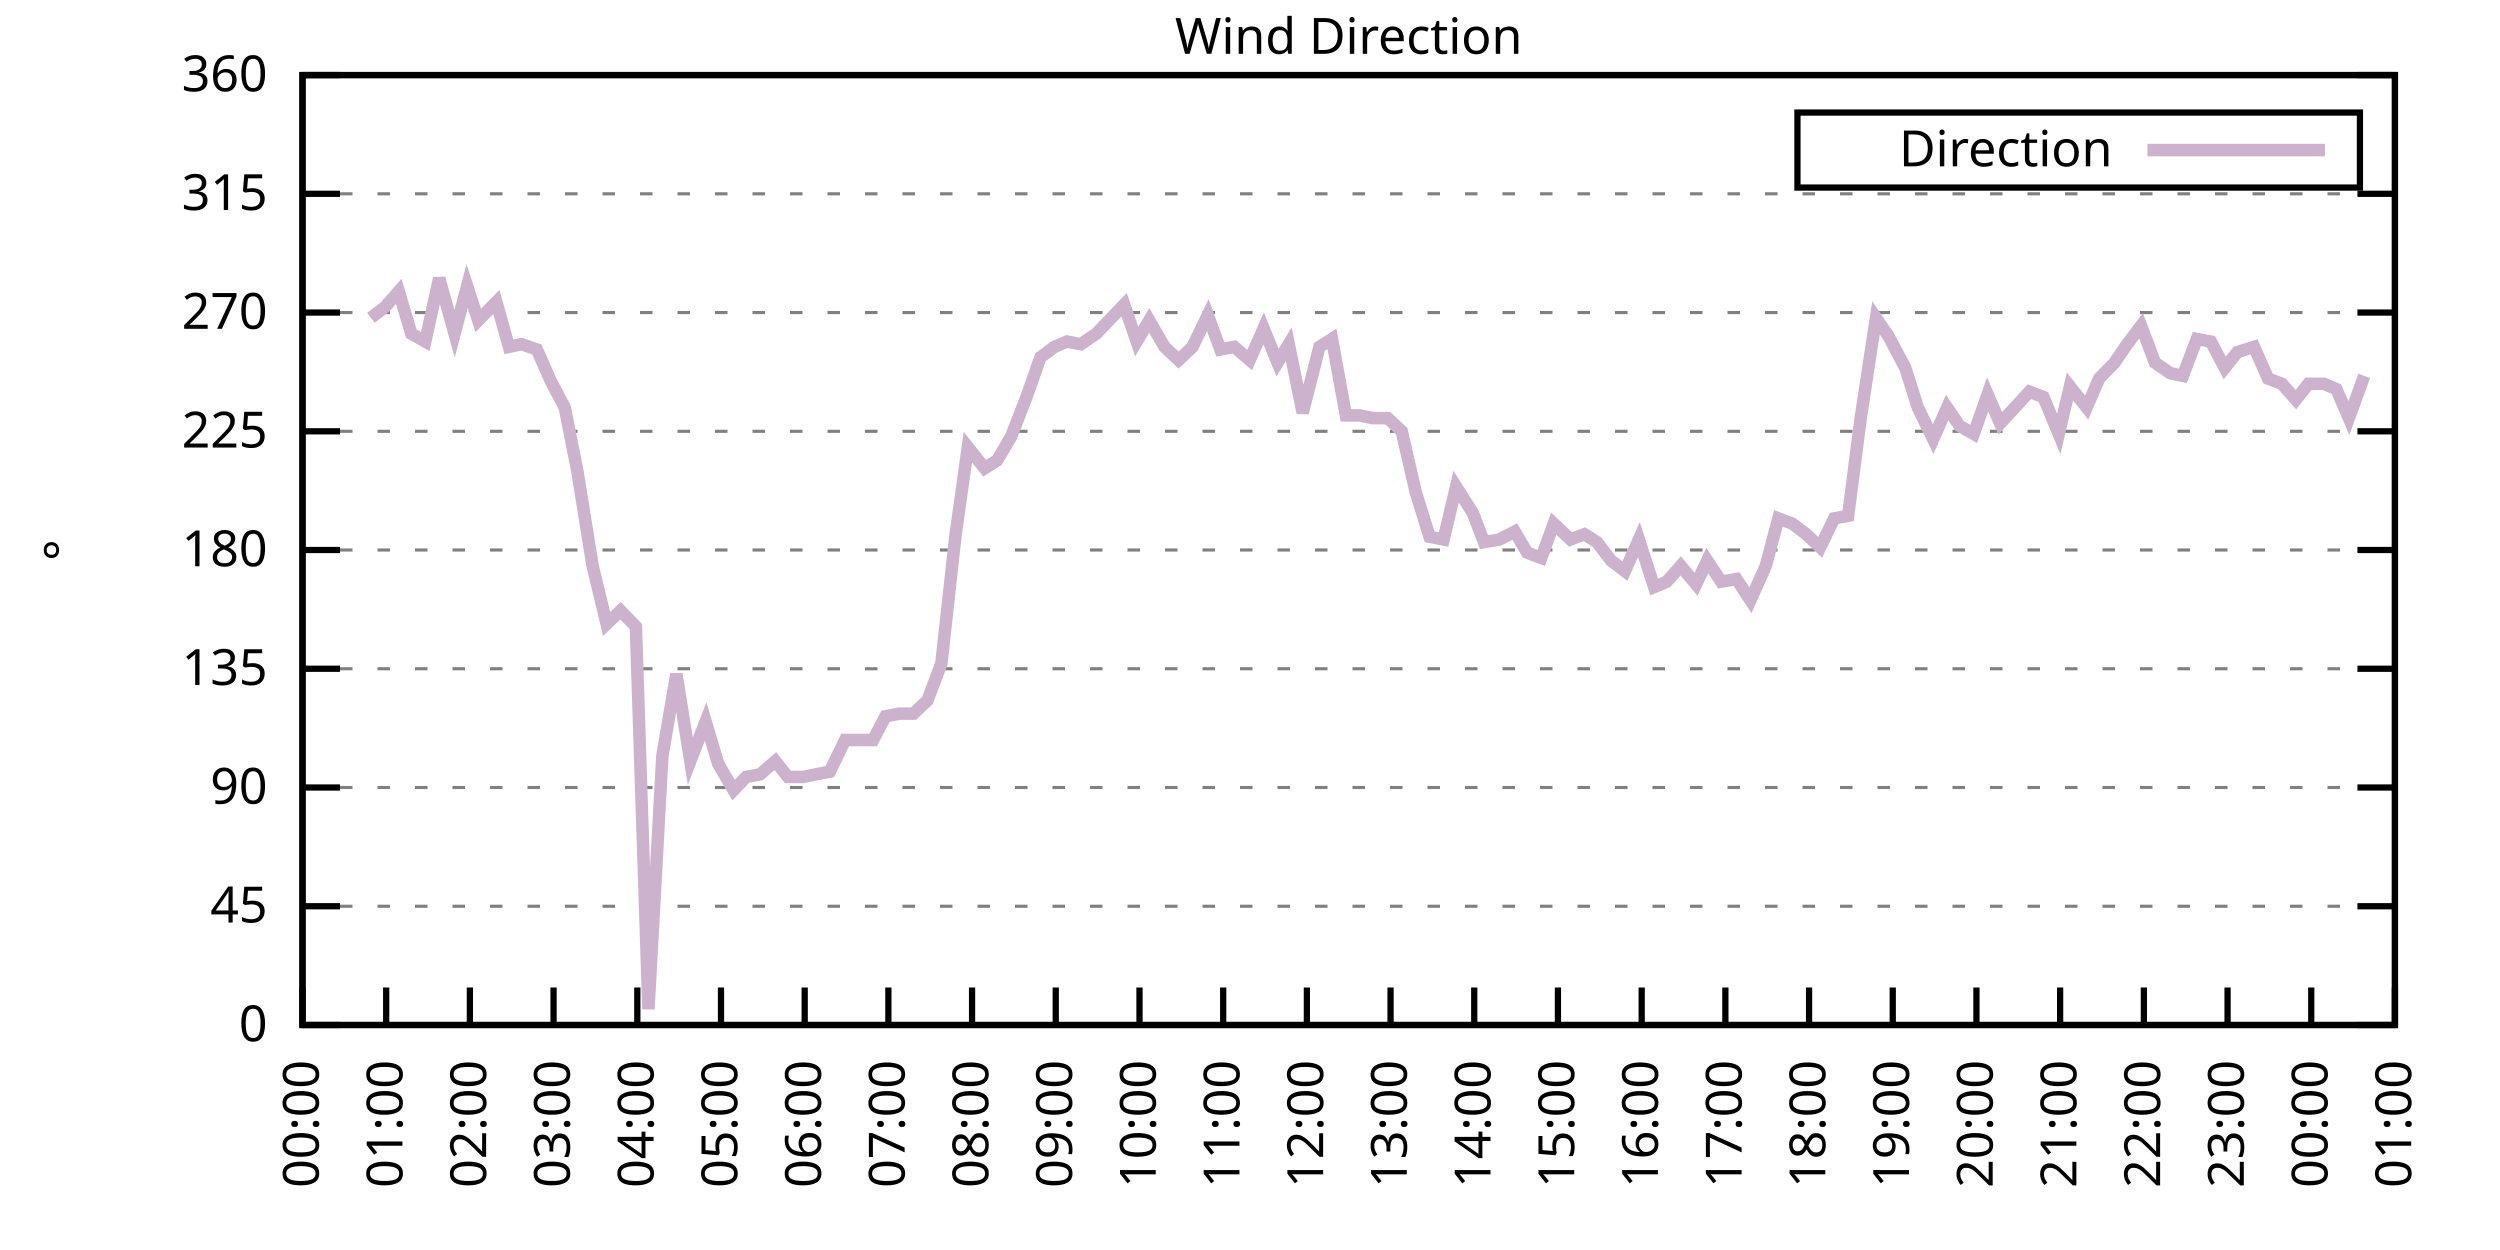
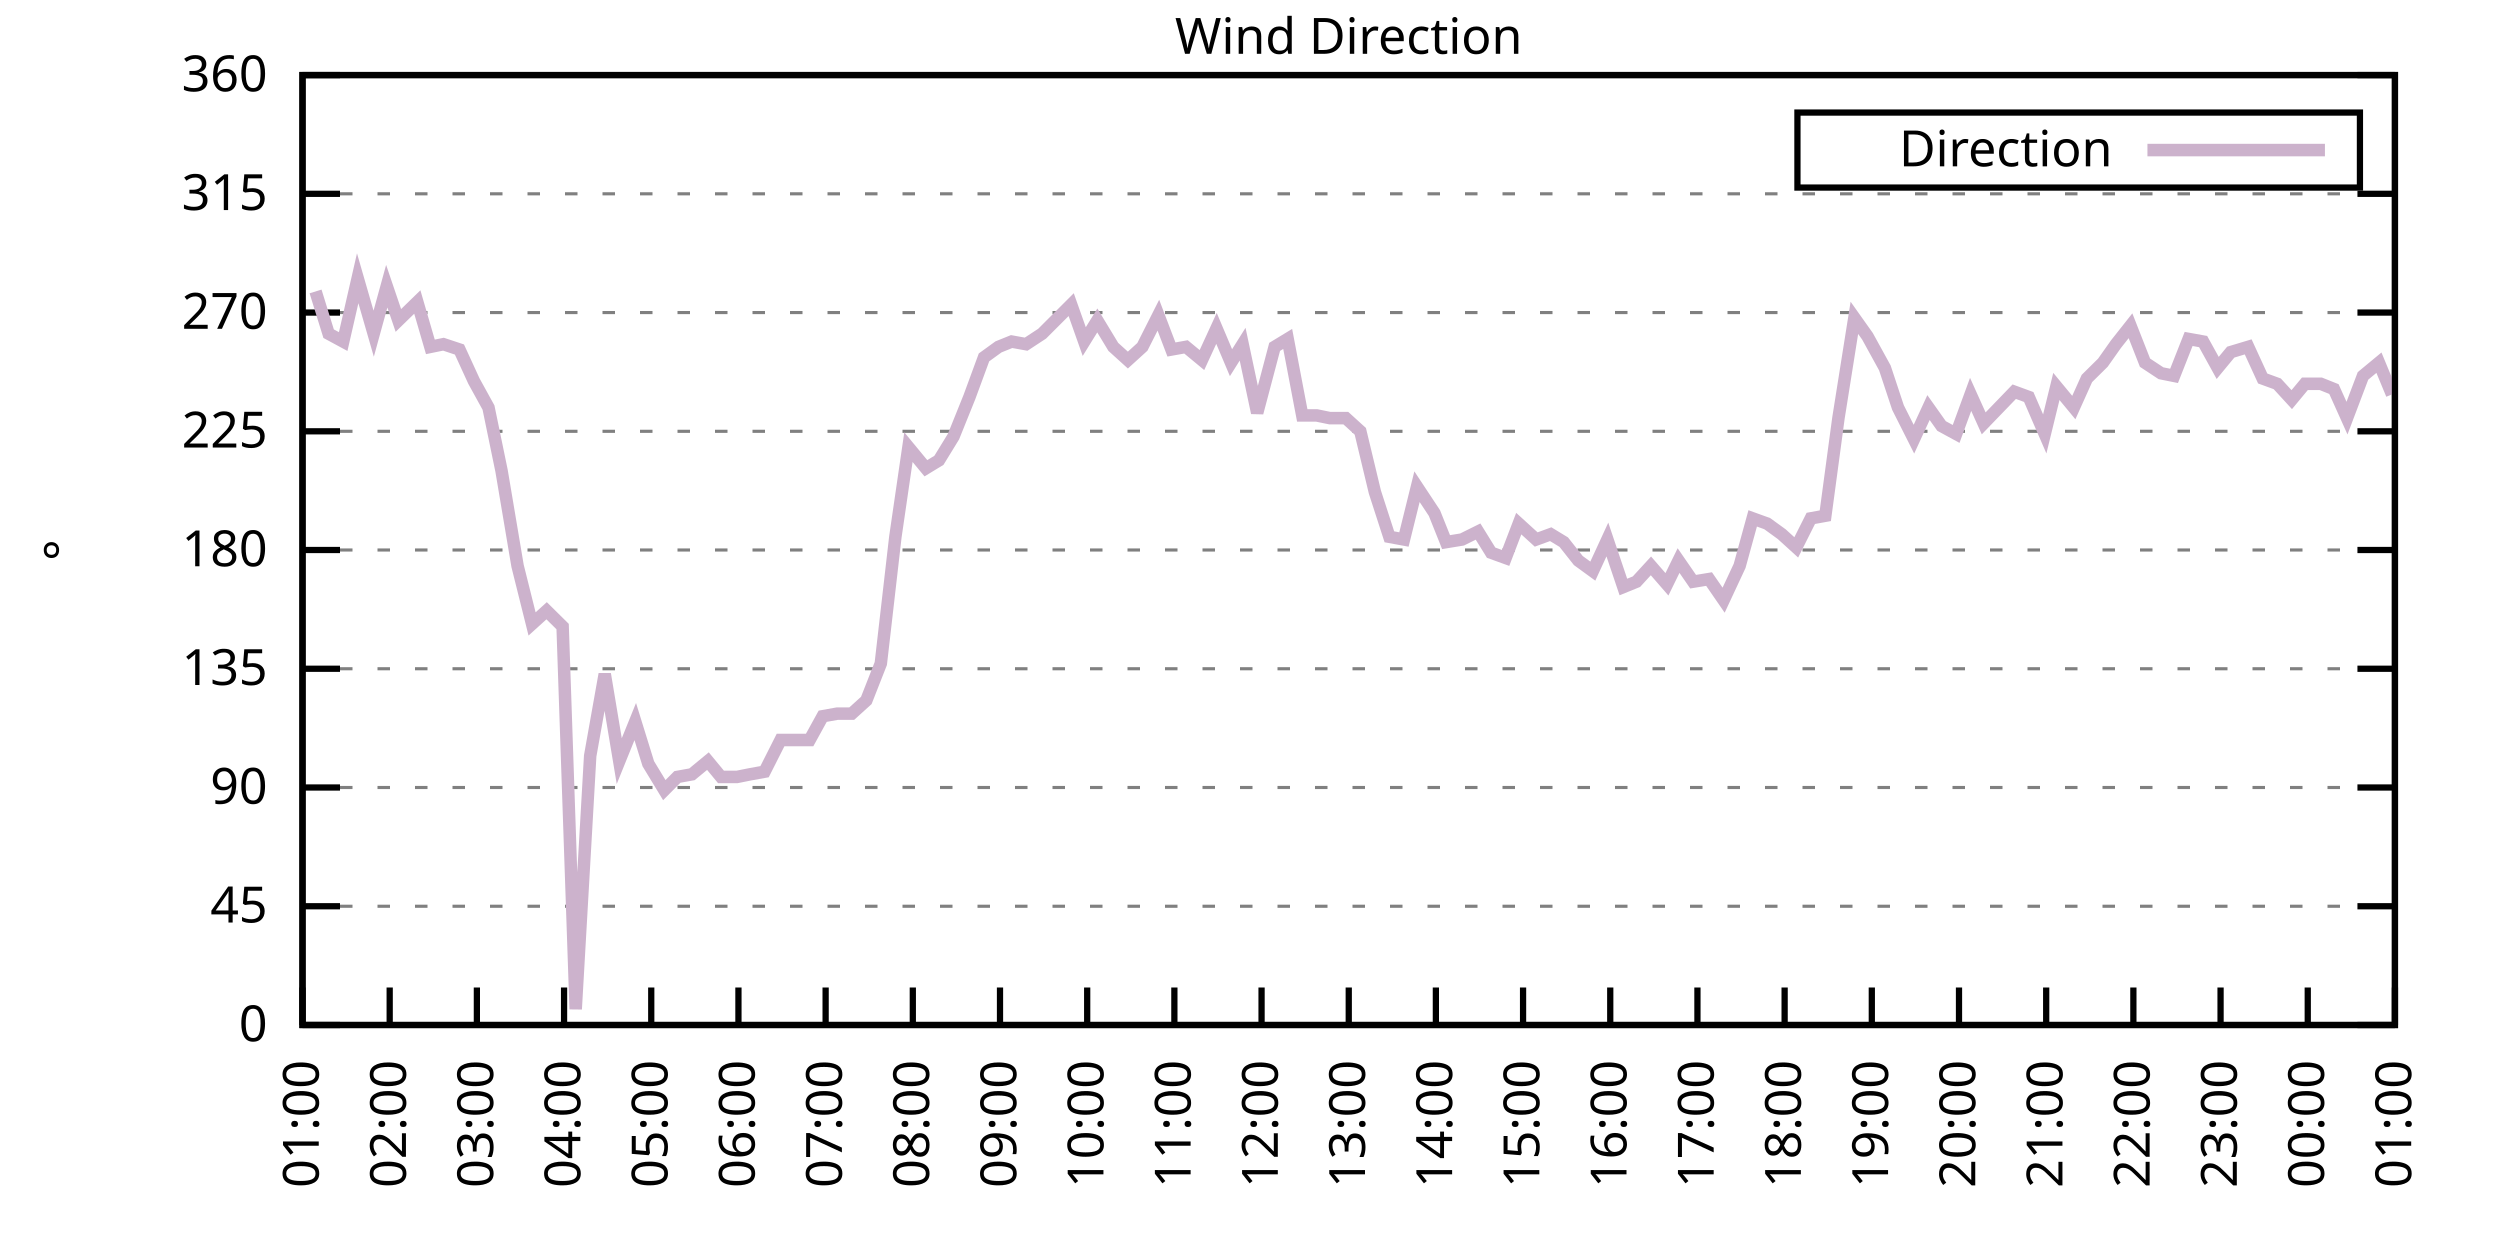
<svg xmlns="http://www.w3.org/2000/svg" xmlns:xlink="http://www.w3.org/1999/xlink" width="400" height="200" viewBox="0 0 400 200">
  <g id="gnuplot_canvas">
    <rect x="0" y="0" width="400" height="200" fill="none" />
    <defs>
      <circle id="gpDot" r="0.5" stroke-width="0.5" stroke="currentColor" />
      <path id="gpPt0" stroke-width="0.333" stroke="currentColor" d="M-1,0 h2 M0,-1 v2" />
      <path id="gpPt1" stroke-width="0.333" stroke="currentColor" d="M-1,-1 L1,1 M1,-1 L-1,1" />
      <path id="gpPt2" stroke-width="0.333" stroke="currentColor" d="M-1,0 L1,0 M0,-1 L0,1 M-1,-1 L1,1 M-1,1 L1,-1" />
      <rect id="gpPt3" stroke-width="0.333" stroke="currentColor" x="-1" y="-1" width="2" height="2" />
      <rect id="gpPt4" stroke-width="0.333" stroke="currentColor" fill="currentColor" x="-1" y="-1" width="2" height="2" />
      <circle id="gpPt5" stroke-width="0.333" stroke="currentColor" cx="0" cy="0" r="1" />
      <use xlink:href="#gpPt5" id="gpPt6" fill="currentColor" stroke="none" />
      <path id="gpPt7" stroke-width="0.333" stroke="currentColor" d="M0,-1.33 L-1.33,0.67 L1.33,0.67 z" />
      <use xlink:href="#gpPt7" id="gpPt8" fill="currentColor" stroke="none" />
      <use xlink:href="#gpPt7" id="gpPt9" stroke="currentColor" transform="rotate(180)" />
      <use xlink:href="#gpPt9" id="gpPt10" fill="currentColor" stroke="none" />
      <use xlink:href="#gpPt3" id="gpPt11" stroke="currentColor" transform="rotate(45)" />
      <use xlink:href="#gpPt11" id="gpPt12" fill="currentColor" stroke="none" />
      <path id="gpPt13" stroke-width="0.333" stroke="currentColor" d="M0,1.330 L1.265,0.411 L0.782,-1.067 L-0.782,-1.076 L-1.265,0.411 z" />
      <use xlink:href="#gpPt13" id="gpPt14" fill="currentColor" stroke="none" />
      <filter id="textbox" filterUnits="objectBoundingBox" x="0" y="0" height="1" width="1">
        <feFlood flood-color="white" flood-opacity="1" result="bgnd" />
        <feComposite in="SourceGraphic" in2="bgnd" operator="atop" />
      </filter>
      <filter id="greybox" filterUnits="objectBoundingBox" x="0" y="0" height="1" width="1">
        <feFlood flood-color="lightgrey" flood-opacity="1" result="grey" />
        <feComposite in="SourceGraphic" in2="grey" operator="atop" />
      </filter>
    </defs>
    <g fill="none" color="white" stroke="currentColor" stroke-width="1.00" stroke-linecap="butt" stroke-linejoin="miter">
</g>
    <g fill="none" color="black" stroke="currentColor" stroke-width="1.00" stroke-linecap="butt" stroke-linejoin="miter">
      <g stroke="none" shape-rendering="crispEdges">
        <polygon fill="rgb(255, 255, 255)" points="48.40,164.00 383.18,164.00 383.18,12.02 48.40,12.02 " />
      </g>
    </g>
    <g fill="none" color="black" stroke="currentColor" stroke-width="1.00" stroke-linecap="butt" stroke-linejoin="miter">
</g>
    <g fill="none" color="black" stroke="black" stroke-width="0.50" stroke-linecap="butt" stroke-linejoin="miter">
</g>
    <g fill="none" color="gray" stroke="currentColor" stroke-width="0.50" stroke-linecap="butt" stroke-linejoin="miter">
      <path stroke="gray" stroke-dasharray="2,4" class="gridline" d="M48.40,164.00 L383.19,164.00  " />
    </g>
    <g fill="none" color="gray" stroke="gray" stroke-width="1.00" stroke-linecap="butt" stroke-linejoin="miter">
</g>
    <g fill="none" color="black" stroke="currentColor" stroke-width="1.00" stroke-linecap="butt" stroke-linejoin="miter">
      <path stroke="black" d="M48.40,164.00 L54.40,164.00 M383.19,164.00 L377.19,164.00  " />
      <g transform="translate(42.80,166.60)" stroke="none" fill="black" font-family="Sans" font-size="8.00" text-anchor="end">
        <text>
          <tspan font-family="Sans"> 0</tspan>
        </text>
      </g>
    </g>
    <g fill="none" color="black" stroke="currentColor" stroke-width="1.00" stroke-linecap="butt" stroke-linejoin="miter">
</g>
    <g fill="none" color="black" stroke="black" stroke-width="0.50" stroke-linecap="butt" stroke-linejoin="miter">
</g>
    <g fill="none" color="gray" stroke="currentColor" stroke-width="0.50" stroke-linecap="butt" stroke-linejoin="miter">
      <path stroke="gray" stroke-dasharray="2,4" class="gridline" d="M48.40,145.00 L383.19,145.00  " />
    </g>
    <g fill="none" color="gray" stroke="gray" stroke-width="1.00" stroke-linecap="butt" stroke-linejoin="miter">
</g>
    <g fill="none" color="black" stroke="currentColor" stroke-width="1.00" stroke-linecap="butt" stroke-linejoin="miter">
      <path stroke="black" d="M48.40,145.00 L54.40,145.00 M383.19,145.00 L377.19,145.00  " />
      <g transform="translate(42.80,147.60)" stroke="none" fill="black" font-family="Sans" font-size="8.00" text-anchor="end">
        <text>
          <tspan font-family="Sans"> 45</tspan>
        </text>
      </g>
    </g>
    <g fill="none" color="black" stroke="currentColor" stroke-width="1.00" stroke-linecap="butt" stroke-linejoin="miter">
</g>
    <g fill="none" color="black" stroke="black" stroke-width="0.50" stroke-linecap="butt" stroke-linejoin="miter">
</g>
    <g fill="none" color="gray" stroke="currentColor" stroke-width="0.50" stroke-linecap="butt" stroke-linejoin="miter">
      <path stroke="gray" stroke-dasharray="2,4" class="gridline" d="M48.40,126.00 L383.19,126.00  " />
    </g>
    <g fill="none" color="gray" stroke="gray" stroke-width="1.00" stroke-linecap="butt" stroke-linejoin="miter">
</g>
    <g fill="none" color="black" stroke="currentColor" stroke-width="1.00" stroke-linecap="butt" stroke-linejoin="miter">
      <path stroke="black" d="M48.40,126.00 L54.40,126.00 M383.19,126.00 L377.19,126.00  " />
      <g transform="translate(42.80,128.60)" stroke="none" fill="black" font-family="Sans" font-size="8.00" text-anchor="end">
        <text>
          <tspan font-family="Sans"> 90</tspan>
        </text>
      </g>
    </g>
    <g fill="none" color="black" stroke="currentColor" stroke-width="1.00" stroke-linecap="butt" stroke-linejoin="miter">
</g>
    <g fill="none" color="black" stroke="black" stroke-width="0.50" stroke-linecap="butt" stroke-linejoin="miter">
</g>
    <g fill="none" color="gray" stroke="currentColor" stroke-width="0.50" stroke-linecap="butt" stroke-linejoin="miter">
      <path stroke="gray" stroke-dasharray="2,4" class="gridline" d="M48.40,107.00 L383.19,107.00  " />
    </g>
    <g fill="none" color="gray" stroke="gray" stroke-width="1.00" stroke-linecap="butt" stroke-linejoin="miter">
</g>
    <g fill="none" color="black" stroke="currentColor" stroke-width="1.00" stroke-linecap="butt" stroke-linejoin="miter">
      <path stroke="black" d="M48.40,107.00 L54.40,107.00 M383.19,107.00 L377.19,107.00  " />
      <g transform="translate(42.80,109.60)" stroke="none" fill="black" font-family="Sans" font-size="8.00" text-anchor="end">
        <text>
          <tspan font-family="Sans"> 135</tspan>
        </text>
      </g>
    </g>
    <g fill="none" color="black" stroke="currentColor" stroke-width="1.00" stroke-linecap="butt" stroke-linejoin="miter">
</g>
    <g fill="none" color="black" stroke="black" stroke-width="0.50" stroke-linecap="butt" stroke-linejoin="miter">
</g>
    <g fill="none" color="gray" stroke="currentColor" stroke-width="0.50" stroke-linecap="butt" stroke-linejoin="miter">
      <path stroke="gray" stroke-dasharray="2,4" class="gridline" d="M48.40,88.00 L383.19,88.00  " />
    </g>
    <g fill="none" color="gray" stroke="gray" stroke-width="1.00" stroke-linecap="butt" stroke-linejoin="miter">
</g>
    <g fill="none" color="black" stroke="currentColor" stroke-width="1.00" stroke-linecap="butt" stroke-linejoin="miter">
      <path stroke="black" d="M48.40,88.00 L54.40,88.00 M383.19,88.00 L377.19,88.00  " />
      <g transform="translate(42.80,90.60)" stroke="none" fill="black" font-family="Sans" font-size="8.00" text-anchor="end">
        <text>
          <tspan font-family="Sans"> 180</tspan>
        </text>
      </g>
    </g>
    <g fill="none" color="black" stroke="currentColor" stroke-width="1.00" stroke-linecap="butt" stroke-linejoin="miter">
</g>
    <g fill="none" color="black" stroke="black" stroke-width="0.50" stroke-linecap="butt" stroke-linejoin="miter">
</g>
    <g fill="none" color="gray" stroke="currentColor" stroke-width="0.50" stroke-linecap="butt" stroke-linejoin="miter">
      <path stroke="gray" stroke-dasharray="2,4" class="gridline" d="M48.40,69.01 L383.19,69.01  " />
    </g>
    <g fill="none" color="gray" stroke="gray" stroke-width="1.00" stroke-linecap="butt" stroke-linejoin="miter">
</g>
    <g fill="none" color="black" stroke="currentColor" stroke-width="1.00" stroke-linecap="butt" stroke-linejoin="miter">
      <path stroke="black" d="M48.40,69.01 L54.40,69.01 M383.19,69.01 L377.19,69.01  " />
      <g transform="translate(42.80,71.61)" stroke="none" fill="black" font-family="Sans" font-size="8.00" text-anchor="end">
        <text>
          <tspan font-family="Sans"> 225</tspan>
        </text>
      </g>
    </g>
    <g fill="none" color="black" stroke="currentColor" stroke-width="1.00" stroke-linecap="butt" stroke-linejoin="miter">
</g>
    <g fill="none" color="black" stroke="black" stroke-width="0.50" stroke-linecap="butt" stroke-linejoin="miter">
</g>
    <g fill="none" color="gray" stroke="currentColor" stroke-width="0.50" stroke-linecap="butt" stroke-linejoin="miter">
      <path stroke="gray" stroke-dasharray="2,4" class="gridline" d="M48.40,50.01 L383.19,50.01  " />
    </g>
    <g fill="none" color="gray" stroke="gray" stroke-width="1.00" stroke-linecap="butt" stroke-linejoin="miter">
</g>
    <g fill="none" color="black" stroke="currentColor" stroke-width="1.00" stroke-linecap="butt" stroke-linejoin="miter">
      <path stroke="black" d="M48.40,50.01 L54.40,50.01 M383.19,50.01 L377.19,50.01  " />
      <g transform="translate(42.80,52.61)" stroke="none" fill="black" font-family="Sans" font-size="8.00" text-anchor="end">
        <text>
          <tspan font-family="Sans"> 270</tspan>
        </text>
      </g>
    </g>
    <g fill="none" color="black" stroke="currentColor" stroke-width="1.00" stroke-linecap="butt" stroke-linejoin="miter">
</g>
    <g fill="none" color="black" stroke="black" stroke-width="0.50" stroke-linecap="butt" stroke-linejoin="miter">
</g>
    <g fill="none" color="gray" stroke="currentColor" stroke-width="0.50" stroke-linecap="butt" stroke-linejoin="miter">
      <path stroke="gray" stroke-dasharray="2,4" class="gridline" d="M48.40,31.01 L383.19,31.01  " />
    </g>
    <g fill="none" color="gray" stroke="gray" stroke-width="1.00" stroke-linecap="butt" stroke-linejoin="miter">
</g>
    <g fill="none" color="black" stroke="currentColor" stroke-width="1.00" stroke-linecap="butt" stroke-linejoin="miter">
      <path stroke="black" d="M48.40,31.01 L54.40,31.01 M383.19,31.01 L377.19,31.01  " />
      <g transform="translate(42.80,33.61)" stroke="none" fill="black" font-family="Sans" font-size="8.00" text-anchor="end">
        <text>
          <tspan font-family="Sans"> 315</tspan>
        </text>
      </g>
    </g>
    <g fill="none" color="black" stroke="currentColor" stroke-width="1.00" stroke-linecap="butt" stroke-linejoin="miter">
</g>
    <g fill="none" color="black" stroke="black" stroke-width="0.50" stroke-linecap="butt" stroke-linejoin="miter">
</g>
    <g fill="none" color="gray" stroke="currentColor" stroke-width="0.50" stroke-linecap="butt" stroke-linejoin="miter">
      <path stroke="gray" stroke-dasharray="2,4" class="gridline" d="M48.40,12.01 L383.19,12.01  " />
    </g>
    <g fill="none" color="gray" stroke="gray" stroke-width="1.00" stroke-linecap="butt" stroke-linejoin="miter">
</g>
    <g fill="none" color="black" stroke="currentColor" stroke-width="1.00" stroke-linecap="butt" stroke-linejoin="miter">
      <path stroke="black" d="M48.40,12.01 L54.40,12.01 M383.19,12.01 L377.19,12.01  " />
      <g transform="translate(42.80,14.61)" stroke="none" fill="black" font-family="Sans" font-size="8.00" text-anchor="end">
        <text>
          <tspan font-family="Sans"> 360</tspan>
        </text>
      </g>
    </g>
    <g fill="none" color="black" stroke="currentColor" stroke-width="1.00" stroke-linecap="butt" stroke-linejoin="miter">
      <path stroke="black" d="M48.40,164.00 L48.40,158.00  " />
      <g transform="translate(51.00,169.60) rotate(270.00)" stroke="none" fill="black" font-family="Sans" font-size="8.00" text-anchor="end">
        <text>
-           <tspan font-family="Sans">00:00</tspan>
-         </text>
-       </g>
-     </g>
-     <g fill="none" color="black" stroke="currentColor" stroke-width="1.00" stroke-linecap="butt" stroke-linejoin="miter">
-       <path stroke="black" d="M61.79,164.00 L61.79,158.00  " />
-       <g transform="translate(64.39,169.60) rotate(270.00)" stroke="none" fill="black" font-family="Sans" font-size="8.00" text-anchor="end">
-         <text>
          <tspan font-family="Sans">01:00</tspan>
        </text>
      </g>
    </g>
    <g fill="none" color="black" stroke="currentColor" stroke-width="1.00" stroke-linecap="butt" stroke-linejoin="miter">
-       <path stroke="black" d="M75.18,164.00 L75.18,158.00  " />
-       <g transform="translate(77.78,169.60) rotate(270.00)" stroke="none" fill="black" font-family="Sans" font-size="8.00" text-anchor="end">
+       <path stroke="black" d="M62.35,164.00 L62.35,158.00  " />
+       <g transform="translate(64.95,169.60) rotate(270.00)" stroke="none" fill="black" font-family="Sans" font-size="8.00" text-anchor="end">
        <text>
          <tspan font-family="Sans">02:00</tspan>
        </text>
      </g>
    </g>
    <g fill="none" color="black" stroke="currentColor" stroke-width="1.00" stroke-linecap="butt" stroke-linejoin="miter">
-       <path stroke="black" d="M88.57,164.00 L88.57,158.00  " />
-       <g transform="translate(91.17,169.60) rotate(270.00)" stroke="none" fill="black" font-family="Sans" font-size="8.00" text-anchor="end">
+       <path stroke="black" d="M76.30,164.00 L76.30,158.00  " />
+       <g transform="translate(78.90,169.60) rotate(270.00)" stroke="none" fill="black" font-family="Sans" font-size="8.00" text-anchor="end">
        <text>
          <tspan font-family="Sans">03:00</tspan>
        </text>
      </g>
    </g>
    <g fill="none" color="black" stroke="currentColor" stroke-width="1.00" stroke-linecap="butt" stroke-linejoin="miter">
-       <path stroke="black" d="M101.97,164.00 L101.97,158.00  " />
-       <g transform="translate(104.57,169.60) rotate(270.00)" stroke="none" fill="black" font-family="Sans" font-size="8.00" text-anchor="end">
+       <path stroke="black" d="M90.25,164.00 L90.25,158.00  " />
+       <g transform="translate(92.85,169.60) rotate(270.00)" stroke="none" fill="black" font-family="Sans" font-size="8.00" text-anchor="end">
        <text>
          <tspan font-family="Sans">04:00</tspan>
        </text>
      </g>
    </g>
    <g fill="none" color="black" stroke="currentColor" stroke-width="1.00" stroke-linecap="butt" stroke-linejoin="miter">
-       <path stroke="black" d="M115.36,164.00 L115.36,158.00  " />
-       <g transform="translate(117.96,169.60) rotate(270.00)" stroke="none" fill="black" font-family="Sans" font-size="8.00" text-anchor="end">
+       <path stroke="black" d="M104.20,164.00 L104.20,158.00  " />
+       <g transform="translate(106.80,169.60) rotate(270.00)" stroke="none" fill="black" font-family="Sans" font-size="8.00" text-anchor="end">
        <text>
          <tspan font-family="Sans">05:00</tspan>
        </text>
      </g>
    </g>
    <g fill="none" color="black" stroke="currentColor" stroke-width="1.00" stroke-linecap="butt" stroke-linejoin="miter">
-       <path stroke="black" d="M128.75,164.00 L128.75,158.00  " />
-       <g transform="translate(131.35,169.60) rotate(270.00)" stroke="none" fill="black" font-family="Sans" font-size="8.00" text-anchor="end">
+       <path stroke="black" d="M118.15,164.00 L118.15,158.00  " />
+       <g transform="translate(120.75,169.60) rotate(270.00)" stroke="none" fill="black" font-family="Sans" font-size="8.00" text-anchor="end">
        <text>
          <tspan font-family="Sans">06:00</tspan>
        </text>
      </g>
    </g>
    <g fill="none" color="black" stroke="currentColor" stroke-width="1.00" stroke-linecap="butt" stroke-linejoin="miter">
-       <path stroke="black" d="M142.14,164.00 L142.14,158.00  " />
-       <g transform="translate(144.74,169.60) rotate(270.00)" stroke="none" fill="black" font-family="Sans" font-size="8.00" text-anchor="end">
+       <path stroke="black" d="M132.10,164.00 L132.10,158.00  " />
+       <g transform="translate(134.70,169.60) rotate(270.00)" stroke="none" fill="black" font-family="Sans" font-size="8.00" text-anchor="end">
        <text>
          <tspan font-family="Sans">07:00</tspan>
        </text>
      </g>
    </g>
    <g fill="none" color="black" stroke="currentColor" stroke-width="1.00" stroke-linecap="butt" stroke-linejoin="miter">
-       <path stroke="black" d="M155.53,164.00 L155.53,158.00  " />
-       <g transform="translate(158.13,169.60) rotate(270.00)" stroke="none" fill="black" font-family="Sans" font-size="8.00" text-anchor="end">
+       <path stroke="black" d="M146.05,164.00 L146.05,158.00  " />
+       <g transform="translate(148.65,169.60) rotate(270.00)" stroke="none" fill="black" font-family="Sans" font-size="8.00" text-anchor="end">
        <text>
          <tspan font-family="Sans">08:00</tspan>
        </text>
      </g>
    </g>
    <g fill="none" color="black" stroke="currentColor" stroke-width="1.00" stroke-linecap="butt" stroke-linejoin="miter">
-       <path stroke="black" d="M168.92,164.00 L168.92,158.00  " />
-       <g transform="translate(171.52,169.60) rotate(270.00)" stroke="none" fill="black" font-family="Sans" font-size="8.00" text-anchor="end">
+       <path stroke="black" d="M160.00,164.00 L160.00,158.00  " />
+       <g transform="translate(162.60,169.60) rotate(270.00)" stroke="none" fill="black" font-family="Sans" font-size="8.00" text-anchor="end">
        <text>
          <tspan font-family="Sans">09:00</tspan>
        </text>
      </g>
    </g>
    <g fill="none" color="black" stroke="currentColor" stroke-width="1.00" stroke-linecap="butt" stroke-linejoin="miter">
-       <path stroke="black" d="M182.32,164.00 L182.32,158.00  " />
-       <g transform="translate(184.92,169.60) rotate(270.00)" stroke="none" fill="black" font-family="Sans" font-size="8.00" text-anchor="end">
+       <path stroke="black" d="M173.95,164.00 L173.95,158.00  " />
+       <g transform="translate(176.55,169.60) rotate(270.00)" stroke="none" fill="black" font-family="Sans" font-size="8.00" text-anchor="end">
        <text>
          <tspan font-family="Sans">10:00</tspan>
        </text>
      </g>
    </g>
    <g fill="none" color="black" stroke="currentColor" stroke-width="1.00" stroke-linecap="butt" stroke-linejoin="miter">
-       <path stroke="black" d="M195.71,164.00 L195.71,158.00  " />
-       <g transform="translate(198.31,169.60) rotate(270.00)" stroke="none" fill="black" font-family="Sans" font-size="8.00" text-anchor="end">
+       <path stroke="black" d="M187.90,164.00 L187.90,158.00  " />
+       <g transform="translate(190.50,169.60) rotate(270.00)" stroke="none" fill="black" font-family="Sans" font-size="8.00" text-anchor="end">
        <text>
          <tspan font-family="Sans">11:00</tspan>
        </text>
      </g>
    </g>
    <g fill="none" color="black" stroke="currentColor" stroke-width="1.00" stroke-linecap="butt" stroke-linejoin="miter">
-       <path stroke="black" d="M209.10,164.00 L209.10,158.00  " />
-       <g transform="translate(211.70,169.60) rotate(270.00)" stroke="none" fill="black" font-family="Sans" font-size="8.00" text-anchor="end">
+       <path stroke="black" d="M201.85,164.00 L201.85,158.00  " />
+       <g transform="translate(204.45,169.60) rotate(270.00)" stroke="none" fill="black" font-family="Sans" font-size="8.00" text-anchor="end">
        <text>
          <tspan font-family="Sans">12:00</tspan>
        </text>
      </g>
    </g>
    <g fill="none" color="black" stroke="currentColor" stroke-width="1.00" stroke-linecap="butt" stroke-linejoin="miter">
-       <path stroke="black" d="M222.49,164.00 L222.49,158.00  " />
-       <g transform="translate(225.09,169.60) rotate(270.00)" stroke="none" fill="black" font-family="Sans" font-size="8.00" text-anchor="end">
+       <path stroke="black" d="M215.80,164.00 L215.80,158.00  " />
+       <g transform="translate(218.40,169.60) rotate(270.00)" stroke="none" fill="black" font-family="Sans" font-size="8.00" text-anchor="end">
        <text>
          <tspan font-family="Sans">13:00</tspan>
        </text>
      </g>
    </g>
    <g fill="none" color="black" stroke="currentColor" stroke-width="1.00" stroke-linecap="butt" stroke-linejoin="miter">
-       <path stroke="black" d="M235.88,164.00 L235.88,158.00  " />
-       <g transform="translate(238.48,169.60) rotate(270.00)" stroke="none" fill="black" font-family="Sans" font-size="8.00" text-anchor="end">
+       <path stroke="black" d="M229.74,164.00 L229.74,158.00  " />
+       <g transform="translate(232.34,169.60) rotate(270.00)" stroke="none" fill="black" font-family="Sans" font-size="8.00" text-anchor="end">
        <text>
          <tspan font-family="Sans">14:00</tspan>
        </text>
      </g>
    </g>
    <g fill="none" color="black" stroke="currentColor" stroke-width="1.00" stroke-linecap="butt" stroke-linejoin="miter">
-       <path stroke="black" d="M249.27,164.00 L249.27,158.00  " />
-       <g transform="translate(251.87,169.60) rotate(270.00)" stroke="none" fill="black" font-family="Sans" font-size="8.00" text-anchor="end">
+       <path stroke="black" d="M243.69,164.00 L243.69,158.00  " />
+       <g transform="translate(246.29,169.60) rotate(270.00)" stroke="none" fill="black" font-family="Sans" font-size="8.00" text-anchor="end">
        <text>
          <tspan font-family="Sans">15:00</tspan>
        </text>
      </g>
    </g>
    <g fill="none" color="black" stroke="currentColor" stroke-width="1.00" stroke-linecap="butt" stroke-linejoin="miter">
-       <path stroke="black" d="M262.67,164.00 L262.67,158.00  " />
-       <g transform="translate(265.27,169.60) rotate(270.00)" stroke="none" fill="black" font-family="Sans" font-size="8.00" text-anchor="end">
+       <path stroke="black" d="M257.64,164.00 L257.64,158.00  " />
+       <g transform="translate(260.24,169.60) rotate(270.00)" stroke="none" fill="black" font-family="Sans" font-size="8.00" text-anchor="end">
        <text>
          <tspan font-family="Sans">16:00</tspan>
        </text>
      </g>
    </g>
    <g fill="none" color="black" stroke="currentColor" stroke-width="1.00" stroke-linecap="butt" stroke-linejoin="miter">
-       <path stroke="black" d="M276.06,164.00 L276.06,158.00  " />
-       <g transform="translate(278.66,169.60) rotate(270.00)" stroke="none" fill="black" font-family="Sans" font-size="8.00" text-anchor="end">
+       <path stroke="black" d="M271.59,164.00 L271.59,158.00  " />
+       <g transform="translate(274.19,169.60) rotate(270.00)" stroke="none" fill="black" font-family="Sans" font-size="8.00" text-anchor="end">
        <text>
          <tspan font-family="Sans">17:00</tspan>
        </text>
      </g>
    </g>
    <g fill="none" color="black" stroke="currentColor" stroke-width="1.00" stroke-linecap="butt" stroke-linejoin="miter">
-       <path stroke="black" d="M289.45,164.00 L289.45,158.00  " />
-       <g transform="translate(292.05,169.60) rotate(270.00)" stroke="none" fill="black" font-family="Sans" font-size="8.00" text-anchor="end">
+       <path stroke="black" d="M285.54,164.00 L285.54,158.00  " />
+       <g transform="translate(288.14,169.60) rotate(270.00)" stroke="none" fill="black" font-family="Sans" font-size="8.00" text-anchor="end">
        <text>
          <tspan font-family="Sans">18:00</tspan>
        </text>
      </g>
    </g>
    <g fill="none" color="black" stroke="currentColor" stroke-width="1.00" stroke-linecap="butt" stroke-linejoin="miter">
-       <path stroke="black" d="M302.84,164.00 L302.84,158.00  " />
-       <g transform="translate(305.44,169.60) rotate(270.00)" stroke="none" fill="black" font-family="Sans" font-size="8.00" text-anchor="end">
+       <path stroke="black" d="M299.49,164.00 L299.49,158.00  " />
+       <g transform="translate(302.09,169.60) rotate(270.00)" stroke="none" fill="black" font-family="Sans" font-size="8.00" text-anchor="end">
        <text>
          <tspan font-family="Sans">19:00</tspan>
        </text>
      </g>
    </g>
    <g fill="none" color="black" stroke="currentColor" stroke-width="1.00" stroke-linecap="butt" stroke-linejoin="miter">
-       <path stroke="black" d="M316.23,164.00 L316.23,158.00  " />
-       <g transform="translate(318.83,169.60) rotate(270.00)" stroke="none" fill="black" font-family="Sans" font-size="8.00" text-anchor="end">
+       <path stroke="black" d="M313.44,164.00 L313.44,158.00  " />
+       <g transform="translate(316.04,169.60) rotate(270.00)" stroke="none" fill="black" font-family="Sans" font-size="8.00" text-anchor="end">
        <text>
          <tspan font-family="Sans">20:00</tspan>
        </text>
      </g>
    </g>
    <g fill="none" color="black" stroke="currentColor" stroke-width="1.00" stroke-linecap="butt" stroke-linejoin="miter">
-       <path stroke="black" d="M329.62,164.00 L329.62,158.00  " />
-       <g transform="translate(332.22,169.60) rotate(270.00)" stroke="none" fill="black" font-family="Sans" font-size="8.00" text-anchor="end">
+       <path stroke="black" d="M327.39,164.00 L327.39,158.00  " />
+       <g transform="translate(329.99,169.60) rotate(270.00)" stroke="none" fill="black" font-family="Sans" font-size="8.00" text-anchor="end">
        <text>
          <tspan font-family="Sans">21:00</tspan>
        </text>
      </g>
    </g>
    <g fill="none" color="black" stroke="currentColor" stroke-width="1.00" stroke-linecap="butt" stroke-linejoin="miter">
-       <path stroke="black" d="M343.02,164.00 L343.02,158.00  " />
-       <g transform="translate(345.62,169.60) rotate(270.00)" stroke="none" fill="black" font-family="Sans" font-size="8.00" text-anchor="end">
+       <path stroke="black" d="M341.34,164.00 L341.34,158.00  " />
+       <g transform="translate(343.94,169.60) rotate(270.00)" stroke="none" fill="black" font-family="Sans" font-size="8.00" text-anchor="end">
        <text>
          <tspan font-family="Sans">22:00</tspan>
        </text>
      </g>
    </g>
    <g fill="none" color="black" stroke="currentColor" stroke-width="1.00" stroke-linecap="butt" stroke-linejoin="miter">
-       <path stroke="black" d="M356.41,164.00 L356.41,158.00  " />
-       <g transform="translate(359.01,169.60) rotate(270.00)" stroke="none" fill="black" font-family="Sans" font-size="8.00" text-anchor="end">
+       <path stroke="black" d="M355.29,164.00 L355.29,158.00  " />
+       <g transform="translate(357.89,169.60) rotate(270.00)" stroke="none" fill="black" font-family="Sans" font-size="8.00" text-anchor="end">
        <text>
          <tspan font-family="Sans">23:00</tspan>
        </text>
      </g>
    </g>
    <g fill="none" color="black" stroke="currentColor" stroke-width="1.00" stroke-linecap="butt" stroke-linejoin="miter">
-       <path stroke="black" d="M369.80,164.00 L369.80,158.00  " />
-       <g transform="translate(372.40,169.60) rotate(270.00)" stroke="none" fill="black" font-family="Sans" font-size="8.00" text-anchor="end">
+       <path stroke="black" d="M369.24,164.00 L369.24,158.00  " />
+       <g transform="translate(371.84,169.60) rotate(270.00)" stroke="none" fill="black" font-family="Sans" font-size="8.00" text-anchor="end">
        <text>
          <tspan font-family="Sans">00:00</tspan>
        </text>
      </g>
    </g>
    <g fill="none" color="black" stroke="currentColor" stroke-width="1.00" stroke-linecap="butt" stroke-linejoin="miter">
      <path stroke="black" d="M383.19,164.00 L383.19,158.00  " />
      <g transform="translate(385.79,169.60) rotate(270.00)" stroke="none" fill="black" font-family="Sans" font-size="8.00" text-anchor="end">
        <text>
          <tspan font-family="Sans">01:00</tspan>
        </text>
      </g>
    </g>
    <g fill="none" color="black" stroke="currentColor" stroke-width="1.00" stroke-linecap="butt" stroke-linejoin="miter">
</g>
    <g fill="none" color="black" stroke="currentColor" stroke-width="1.00" stroke-linecap="butt" stroke-linejoin="miter">
      <path stroke="black" d="M48.40,12.01 L48.40,164.00 L383.19,164.00 L383.19,12.01 L48.40,12.01 Z  " />
    </g>
    <g fill="none" color="black" stroke="currentColor" stroke-width="1.00" stroke-linecap="butt" stroke-linejoin="miter">
</g>
    <g fill="none" color="black" stroke="currentColor" stroke-width="1.00" stroke-linecap="butt" stroke-linejoin="miter">
      <path stroke="black" d="M287.59,30.01 L287.59,18.01 L377.59,18.01 L377.59,30.01 L287.59,30.01 Z  " />
    </g>
    <g id="Wind_direction_plot_1">
      <g fill="none" color="white" stroke="black" stroke-width="2.00" stroke-linecap="butt" stroke-linejoin="miter">
</g>
      <g fill="none" color="black" stroke="currentColor" stroke-width="2.00" stroke-linecap="butt" stroke-linejoin="miter">
        <g transform="translate(337.99,26.61)" stroke="none" fill="black" font-family="Sans" font-size="8.00" text-anchor="end">
          <text>
            <tspan font-family="Sans">Direction</tspan>
          </text>
        </g>
      </g>
      <g fill="none" color="black" stroke="currentColor" stroke-width="2.00" stroke-linecap="butt" stroke-linejoin="miter">
-         <path stroke="rgb(204, 178, 204)" d="M343.59,24.01 L371.99,24.01 M59.34,50.85 L61.57,49.16 L63.80,46.63 L65.81,53.39 L68.04,54.65 L70.27,44.52   L72.73,53.39 L74.74,45.79 L76.52,51.27 L79.42,48.32 L81.43,55.50 L83.44,55.07 L85.90,55.92 L88.13,60.98   L90.36,65.21 L92.37,75.34 L94.82,90.54 L97.06,99.83 L99.29,97.72 L101.74,100.25 L103.75,161.47 L105.98,120.94   L108.22,107.85 L110.45,121.78 L112.90,115.45 L114.91,122.20 L117.37,126.42 L119.38,124.31 L121.61,123.89 L124.06,121.78   L126.07,124.31 L128.53,124.31 L130.54,123.89 L132.77,123.47 L135.22,118.40 L137.23,118.40 L139.69,118.40 L141.69,114.60   L143.93,114.18 L146.16,114.18 L148.39,112.07 L150.62,106.16 L152.85,85.89 L154.86,71.54 L157.54,74.92 L159.55,73.65   L161.78,69.85 L164.24,63.52 L166.47,57.18 L168.70,55.50 L170.71,54.65 L172.94,55.07 L175.40,53.39 L179.86,48.74   L181.87,54.65 L183.88,51.27 L186.33,55.50 L188.57,57.61 L190.80,55.50 L193.25,50.43 L195.26,55.92 L197.49,55.50   L199.95,57.61 L202.18,52.54 L204.41,58.03 L206.20,55.07 L208.43,66.05 L211.11,55.50 L213.12,54.23 L215.35,66.47   L217.58,66.47 L219.59,66.90 L222.04,66.90 L224.28,69.01 L226.51,78.72 L228.74,85.89 L230.97,86.32 L232.98,77.87   L235.66,82.09 L237.44,86.74 L239.90,86.32 L242.36,85.05 L244.36,88.43 L246.60,89.27 L248.60,83.78 L251.28,86.32   L253.51,85.47 L255.52,86.74 L257.76,89.69 L259.99,91.38 L262.22,86.32 L264.67,93.92 L266.68,93.07 L268.92,90.54   L271.37,93.49 L273.16,89.69 L275.39,93.07 L277.84,92.65 L280.07,96.03 L282.53,90.54 L284.54,82.94 L286.77,83.78   L289.00,85.47 L291.23,87.58 L293.47,82.94 L295.70,82.52 L297.71,66.90 L300.16,50.85 L302.17,53.81 L304.85,58.87   L306.86,65.21 L309.31,70.27 L311.54,65.21 L313.55,68.16 L315.79,69.43 L318.02,63.10 L320.03,67.74 L324.71,62.67   L326.95,63.52 L329.40,69.43 L331.19,61.83 L333.86,65.21 L335.87,60.56 L338.33,58.03 L340.34,55.07 L342.57,52.12   L344.80,58.03 L347.26,59.72 L349.26,60.14 L351.50,54.23 L353.73,54.65 L355.96,58.87 L357.97,56.34 L360.65,55.50   L362.88,60.56 L365.11,61.41 L367.34,63.94 L369.35,61.41 L371.81,61.41 L373.82,62.25 L375.82,66.90 L378.28,60.14    " />
+         <path stroke="rgb(204, 178, 204)" d="M343.59,24.01 L371.99,24.01 M50.49,46.63 L52.58,53.39 L54.91,54.65 L57.23,44.52 L59.79,53.39 L61.88,45.79   L63.74,51.27 L66.77,48.32 L68.86,55.50 L70.95,55.07 L73.51,55.92 L75.83,60.98 L78.16,65.21 L80.25,75.34   L82.81,90.54 L85.13,99.83 L87.46,97.72 L90.02,100.25 L92.11,161.47 L94.43,120.94 L96.76,107.85 L99.08,121.78   L101.64,115.45 L103.73,122.20 L106.29,126.42 L108.38,124.31 L110.71,123.89 L113.27,121.78 L115.36,124.31 L117.92,124.31   L120.01,123.89 L122.33,123.47 L124.89,118.40 L126.98,118.40 L129.54,118.40 L131.63,114.60 L133.96,114.18 L136.28,114.18   L138.61,112.07 L140.93,106.16 L143.26,85.89 L145.35,71.54 L148.14,74.92 L150.23,73.65 L152.56,69.85 L155.11,63.52   L157.44,57.18 L159.76,55.50 L161.86,54.65 L164.18,55.07 L166.74,53.39 L171.39,48.74 L173.48,54.65 L175.57,51.27   L178.13,55.50 L180.46,57.61 L182.78,55.50 L185.34,50.43 L187.43,55.92 L189.76,55.50 L192.31,57.61 L194.64,52.54   L196.96,58.03 L198.82,55.07 L201.15,66.05 L203.94,55.50 L206.03,54.23 L208.36,66.47 L210.68,66.47 L212.77,66.90   L215.33,66.90 L217.65,69.01 L219.98,78.72 L222.30,85.89 L224.63,86.32 L226.72,77.87 L229.51,82.09 L231.37,86.74   L233.93,86.32 L236.49,85.05 L238.58,88.43 L240.90,89.27 L243.00,83.78 L245.79,86.32 L248.11,85.47 L250.20,86.74   L252.53,89.69 L254.85,91.38 L257.18,86.32 L259.74,93.92 L261.83,93.07 L264.15,90.54 L266.71,93.49 L268.57,89.69   L270.90,93.07 L273.45,92.65 L275.78,96.03 L278.34,90.54 L280.43,82.94 L282.75,83.78 L285.08,85.47 L287.40,87.58   L289.73,82.94 L292.05,82.52 L294.15,66.90 L296.70,50.85 L298.80,53.81 L301.58,58.87 L303.68,65.21 L306.23,70.27   L308.56,65.21 L310.65,68.16 L312.98,69.43 L315.30,63.10 L317.39,67.74 L322.28,62.67 L324.60,63.52 L327.16,69.43   L329.02,61.83 L331.81,65.21 L333.90,60.56 L336.46,58.03 L338.55,55.07 L340.88,52.12 L343.20,58.03 L345.76,59.72   L347.85,60.14 L350.18,54.23 L352.50,54.65 L354.83,58.87 L356.92,56.34 L359.71,55.50 L362.03,60.56 L364.36,61.41   L366.68,63.94 L368.78,61.41 L371.33,61.41 L373.43,62.25 L375.52,66.90 L378.08,60.14 L380.63,58.03 L382.73,63.10    " />
      </g>
    </g>
    <g fill="none" color="black" stroke="currentColor" stroke-width="2.00" stroke-linecap="butt" stroke-linejoin="miter">
</g>
    <g fill="none" color="black" stroke="black" stroke-width="1.00" stroke-linecap="butt" stroke-linejoin="miter">
</g>
    <g fill="none" color="black" stroke="currentColor" stroke-width="1.00" stroke-linecap="butt" stroke-linejoin="miter">
      <path stroke="black" d="M48.40,12.01 L48.40,164.00 L383.19,164.00 L383.19,12.01 L48.40,12.01 Z  " />
      <g transform="translate(12.80,88.01) rotate(270.00)" stroke="none" fill="black" font-family="Sans" font-size="8.00" text-anchor="middle">
        <text>
          <tspan font-family="Sans">°</tspan>
        </text>
      </g>
    </g>
    <g fill="none" color="black" stroke="currentColor" stroke-width="1.00" stroke-linecap="butt" stroke-linejoin="miter">
</g>
    <g fill="none" color="black" stroke="currentColor" stroke-width="1.00" stroke-linecap="butt" stroke-linejoin="miter">
      <g transform="translate(215.79,8.61)" stroke="none" fill="black" font-family="Sans" font-size="8.00" text-anchor="middle">
        <text>
          <tspan font-family="Sans">Wind Direction</tspan>
        </text>
      </g>
    </g>
    <g fill="none" color="black" stroke="currentColor" stroke-width="1.00" stroke-linecap="butt" stroke-linejoin="miter">
</g>
  </g>
</svg>
